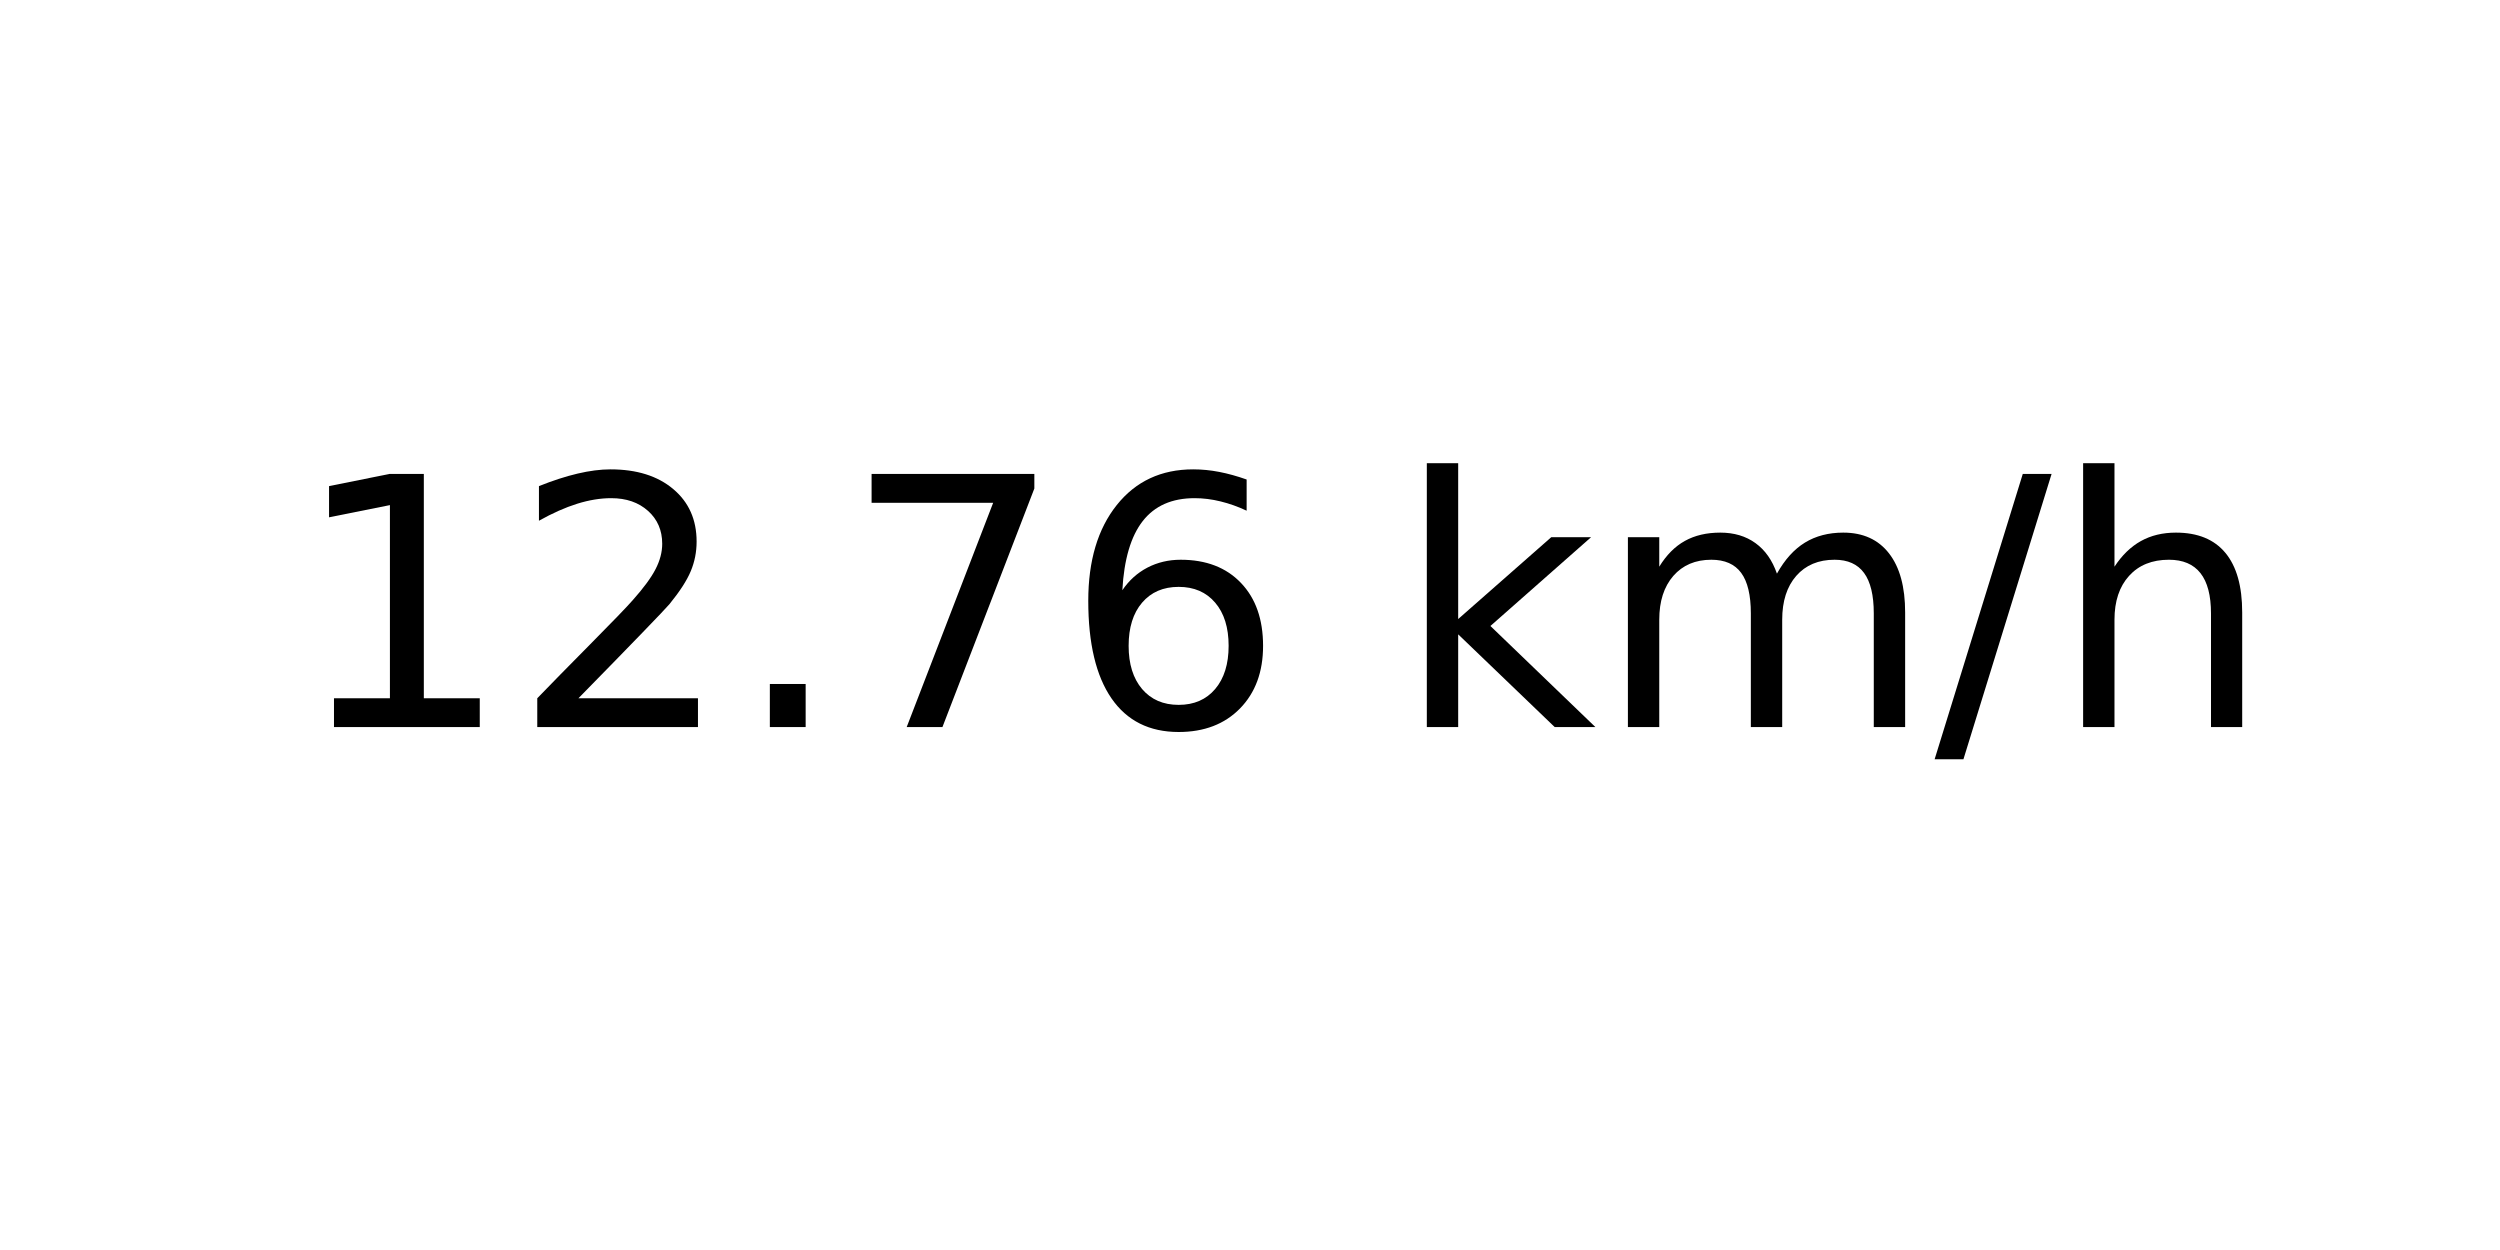
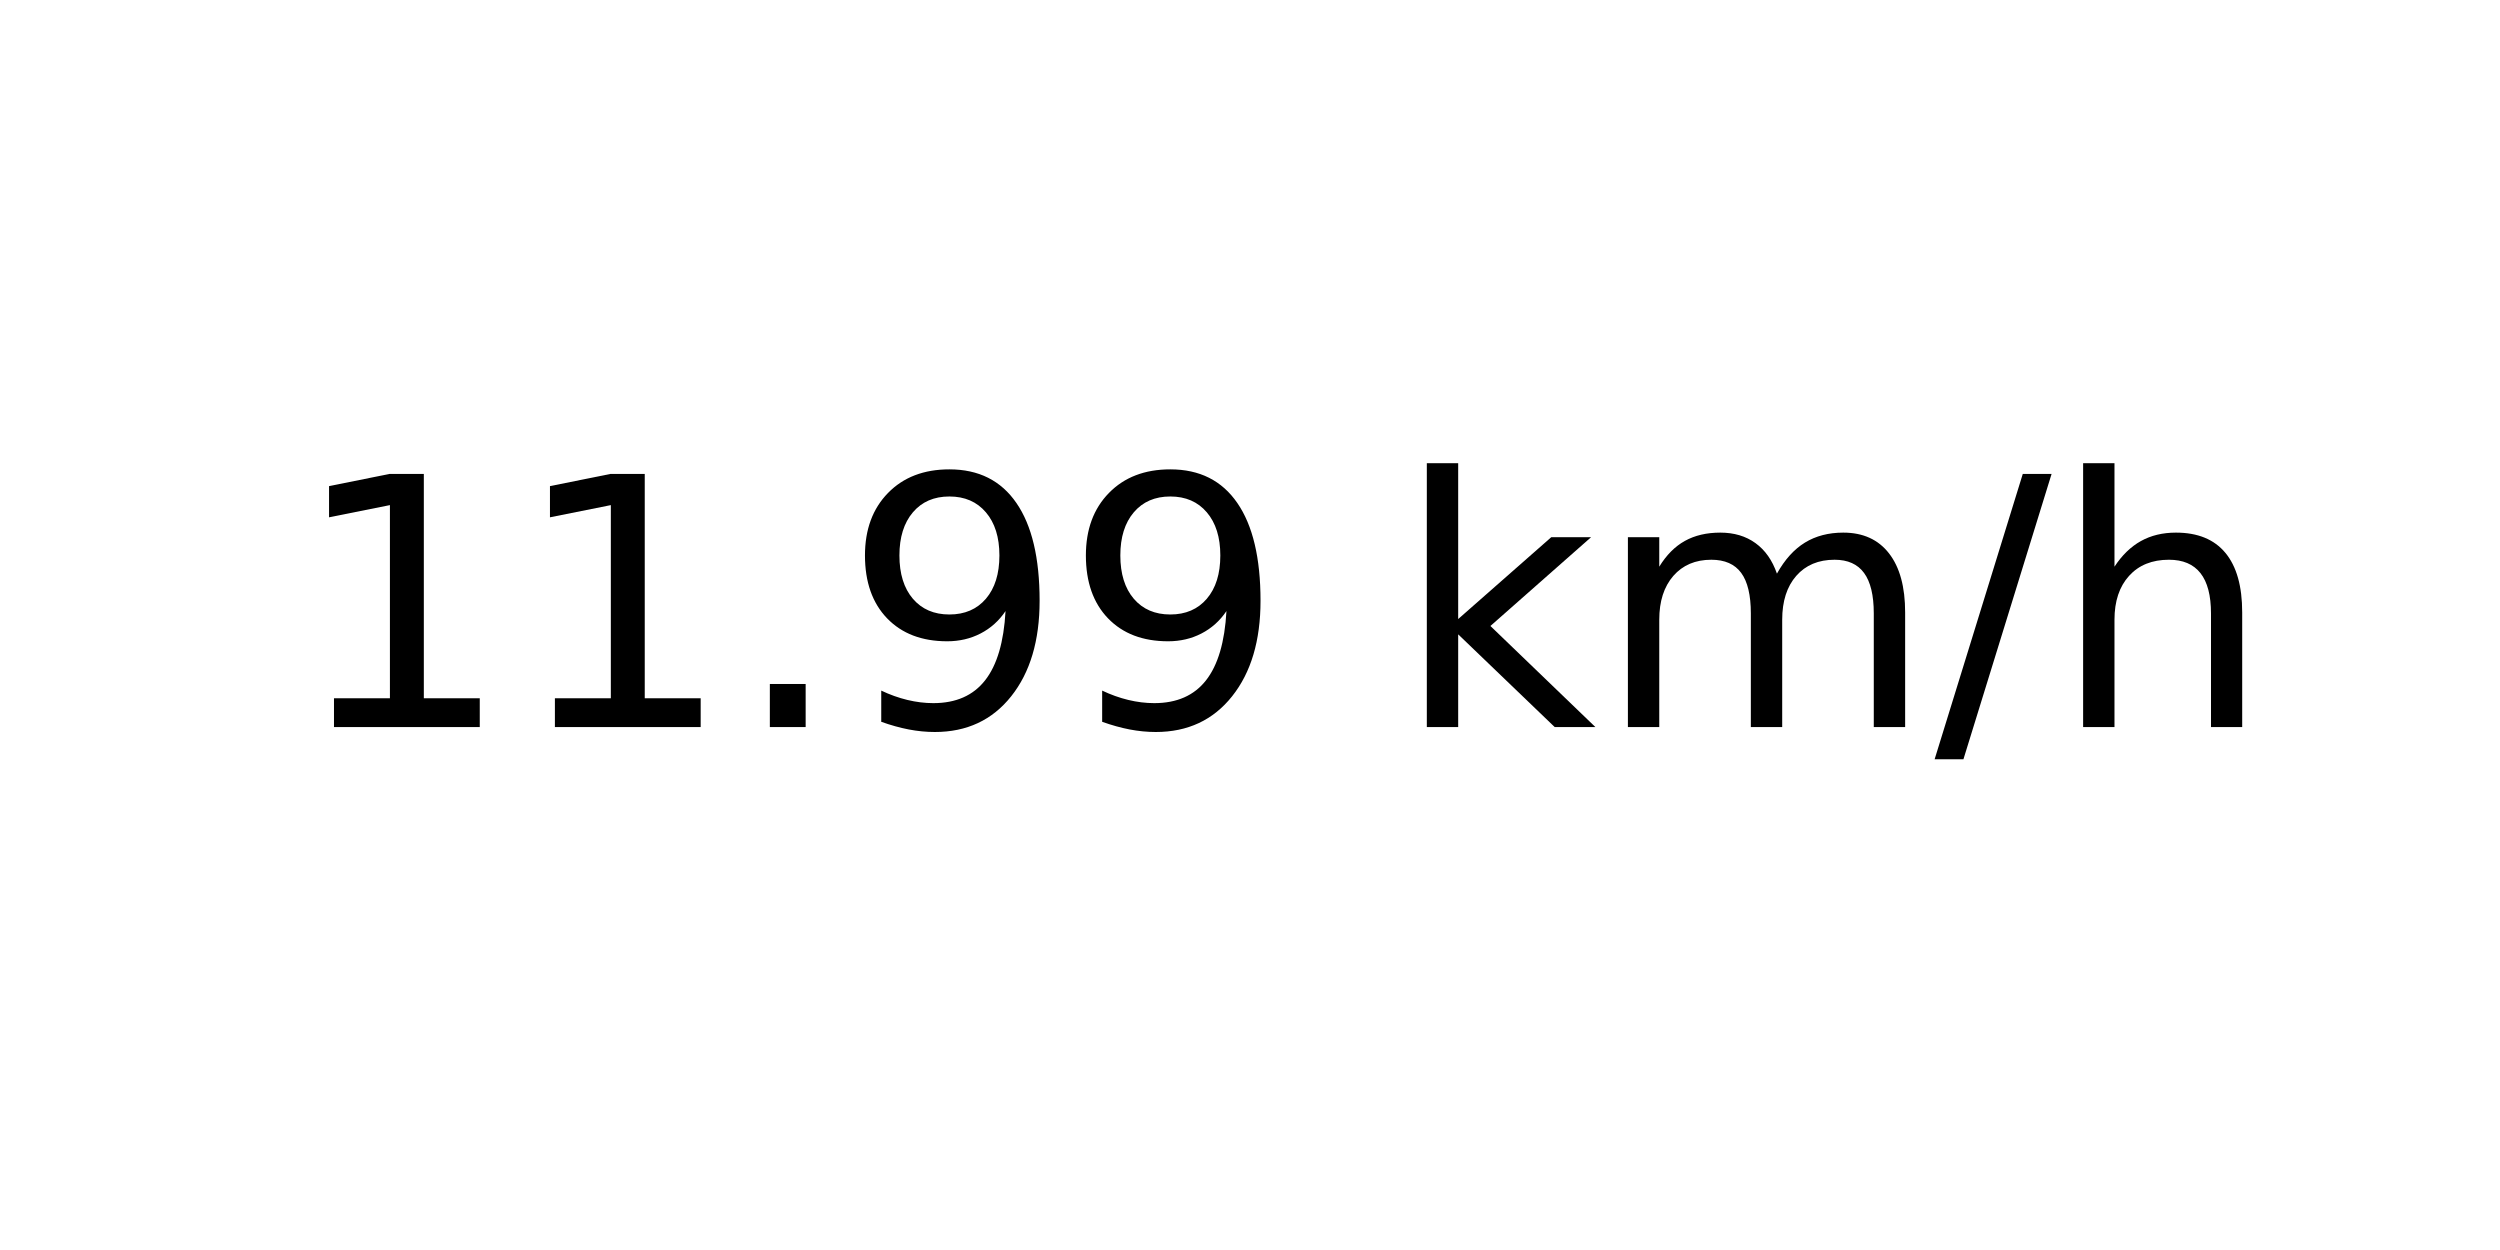
<svg xmlns="http://www.w3.org/2000/svg" xmlns:xlink="http://www.w3.org/1999/xlink" width="72pt" height="36pt" viewBox="0 0 72 36" version="1.1">
  <defs>
    <style type="text/css">*{stroke-linejoin: round; stroke-linecap: butt}</style>
  </defs>
  <g id="figure_1">
    <g id="axes_1">
      <g id="text_1">
        <g transform="translate(8.378125 20.93937) scale(0.1 -0.1)">
          <defs>
            <path id="DejaVuSans-31" d="M 794 531  L 1825 531  L 1825 4091  L 703 3866  L 703 4441  L 1819 4666  L 2450 4666  L 2450 531  L 3481 531  L 3481 0  L 794 0  L 794 531  z " transform="scale(0.015625)" />
-             <path id="DejaVuSans-32" d="M 1228 531  L 3431 531  L 3431 0  L 469 0  L 469 531  Q 828 903 1448 1529  Q 2069 2156 2228 2338  Q 2531 2678 2651 2914  Q 2772 3150 2772 3378  Q 2772 3750 2511 3984  Q 2250 4219 1831 4219  Q 1534 4219 1204 4116  Q 875 4013 500 3803  L 500 4441  Q 881 4594 1212 4672  Q 1544 4750 1819 4750  Q 2544 4750 2975 4387  Q 3406 4025 3406 3419  Q 3406 3131 3298 2873  Q 3191 2616 2906 2266  Q 2828 2175 2409 1742  Q 1991 1309 1228 531  z " transform="scale(0.015625)" />
            <path id="DejaVuSans-2e" d="M 684 794  L 1344 794  L 1344 0  L 684 0  L 684 794  z " transform="scale(0.015625)" />
-             <path id="DejaVuSans-37" d="M 525 4666  L 3525 4666  L 3525 4397  L 1831 0  L 1172 0  L 2766 4134  L 525 4134  L 525 4666  z " transform="scale(0.015625)" />
-             <path id="DejaVuSans-36" d="M 2113 2584  Q 1688 2584 1439 2293  Q 1191 2003 1191 1497  Q 1191 994 1439 701  Q 1688 409 2113 409  Q 2538 409 2786 701  Q 3034 994 3034 1497  Q 3034 2003 2786 2293  Q 2538 2584 2113 2584  z M 3366 4563  L 3366 3988  Q 3128 4100 2886 4159  Q 2644 4219 2406 4219  Q 1781 4219 1451 3797  Q 1122 3375 1075 2522  Q 1259 2794 1537 2939  Q 1816 3084 2150 3084  Q 2853 3084 3261 2657  Q 3669 2231 3669 1497  Q 3669 778 3244 343  Q 2819 -91 2113 -91  Q 1303 -91 875 529  Q 447 1150 447 2328  Q 447 3434 972 4092  Q 1497 4750 2381 4750  Q 2619 4750 2861 4703  Q 3103 4656 3366 4563  z " transform="scale(0.015625)" />
+             <path id="DejaVuSans-39" d="M 703 97  L 703 672  Q 941 559 1184 500  Q 1428 441 1663 441  Q 2288 441 2617 861  Q 2947 1281 2994 2138  Q 2813 1869 2534 1725  Q 2256 1581 1919 1581  Q 1219 1581 811 2004  Q 403 2428 403 3163  Q 403 3881 828 4315  Q 1253 4750 1959 4750  Q 2769 4750 3195 4129  Q 3622 3509 3622 2328  Q 3622 1225 3098 567  Q 2575 -91 1691 -91  Q 1453 -91 1209 -44  Q 966 3 703 97  z M 1959 2075  Q 2384 2075 2632 2365  Q 2881 2656 2881 3163  Q 2881 3666 2632 3958  Q 2384 4250 1959 4250  Q 1534 4250 1286 3958  Q 1038 3666 1038 3163  Q 1038 2656 1286 2365  Q 1534 2075 1959 2075  z " transform="scale(0.015625)" />
            <path id="DejaVuSans-20" transform="scale(0.015625)" />
            <path id="DejaVuSans-6b" d="M 581 4863  L 1159 4863  L 1159 1991  L 2875 3500  L 3609 3500  L 1753 1863  L 3688 0  L 2938 0  L 1159 1709  L 1159 0  L 581 0  L 581 4863  z " transform="scale(0.015625)" />
            <path id="DejaVuSans-6d" d="M 3328 2828  Q 3544 3216 3844 3400  Q 4144 3584 4550 3584  Q 5097 3584 5394 3201  Q 5691 2819 5691 2113  L 5691 0  L 5113 0  L 5113 2094  Q 5113 2597 4934 2840  Q 4756 3084 4391 3084  Q 3944 3084 3684 2787  Q 3425 2491 3425 1978  L 3425 0  L 2847 0  L 2847 2094  Q 2847 2600 2669 2842  Q 2491 3084 2119 3084  Q 1678 3084 1418 2786  Q 1159 2488 1159 1978  L 1159 0  L 581 0  L 581 3500  L 1159 3500  L 1159 2956  Q 1356 3278 1631 3431  Q 1906 3584 2284 3584  Q 2666 3584 2933 3390  Q 3200 3197 3328 2828  z " transform="scale(0.015625)" />
            <path id="DejaVuSans-2f" d="M 1625 4666  L 2156 4666  L 531 -594  L 0 -594  L 1625 4666  z " transform="scale(0.015625)" />
            <path id="DejaVuSans-68" d="M 3513 2113  L 3513 0  L 2938 0  L 2938 2094  Q 2938 2591 2744 2837  Q 2550 3084 2163 3084  Q 1697 3084 1428 2787  Q 1159 2491 1159 1978  L 1159 0  L 581 0  L 581 4863  L 1159 4863  L 1159 2956  Q 1366 3272 1645 3428  Q 1925 3584 2291 3584  Q 2894 3584 3203 3211  Q 3513 2838 3513 2113  z " transform="scale(0.015625)" />
          </defs>
          <use xlink:href="#DejaVuSans-31" />
-           <use xlink:href="#DejaVuSans-32" x="63.623" />
+           <use xlink:href="#DejaVuSans-31" x="63.623" />
          <use xlink:href="#DejaVuSans-2e" x="127.246" />
-           <use xlink:href="#DejaVuSans-37" x="159.033" />
-           <use xlink:href="#DejaVuSans-36" x="222.656" />
+           <use xlink:href="#DejaVuSans-39" x="159.033" />
+           <use xlink:href="#DejaVuSans-39" x="222.656" />
          <use xlink:href="#DejaVuSans-20" x="286.279" />
          <use xlink:href="#DejaVuSans-6b" x="318.066" />
          <use xlink:href="#DejaVuSans-6d" x="375.977" />
          <use xlink:href="#DejaVuSans-2f" x="473.389" />
          <use xlink:href="#DejaVuSans-68" x="507.08" />
        </g>
      </g>
    </g>
  </g>
</svg>
